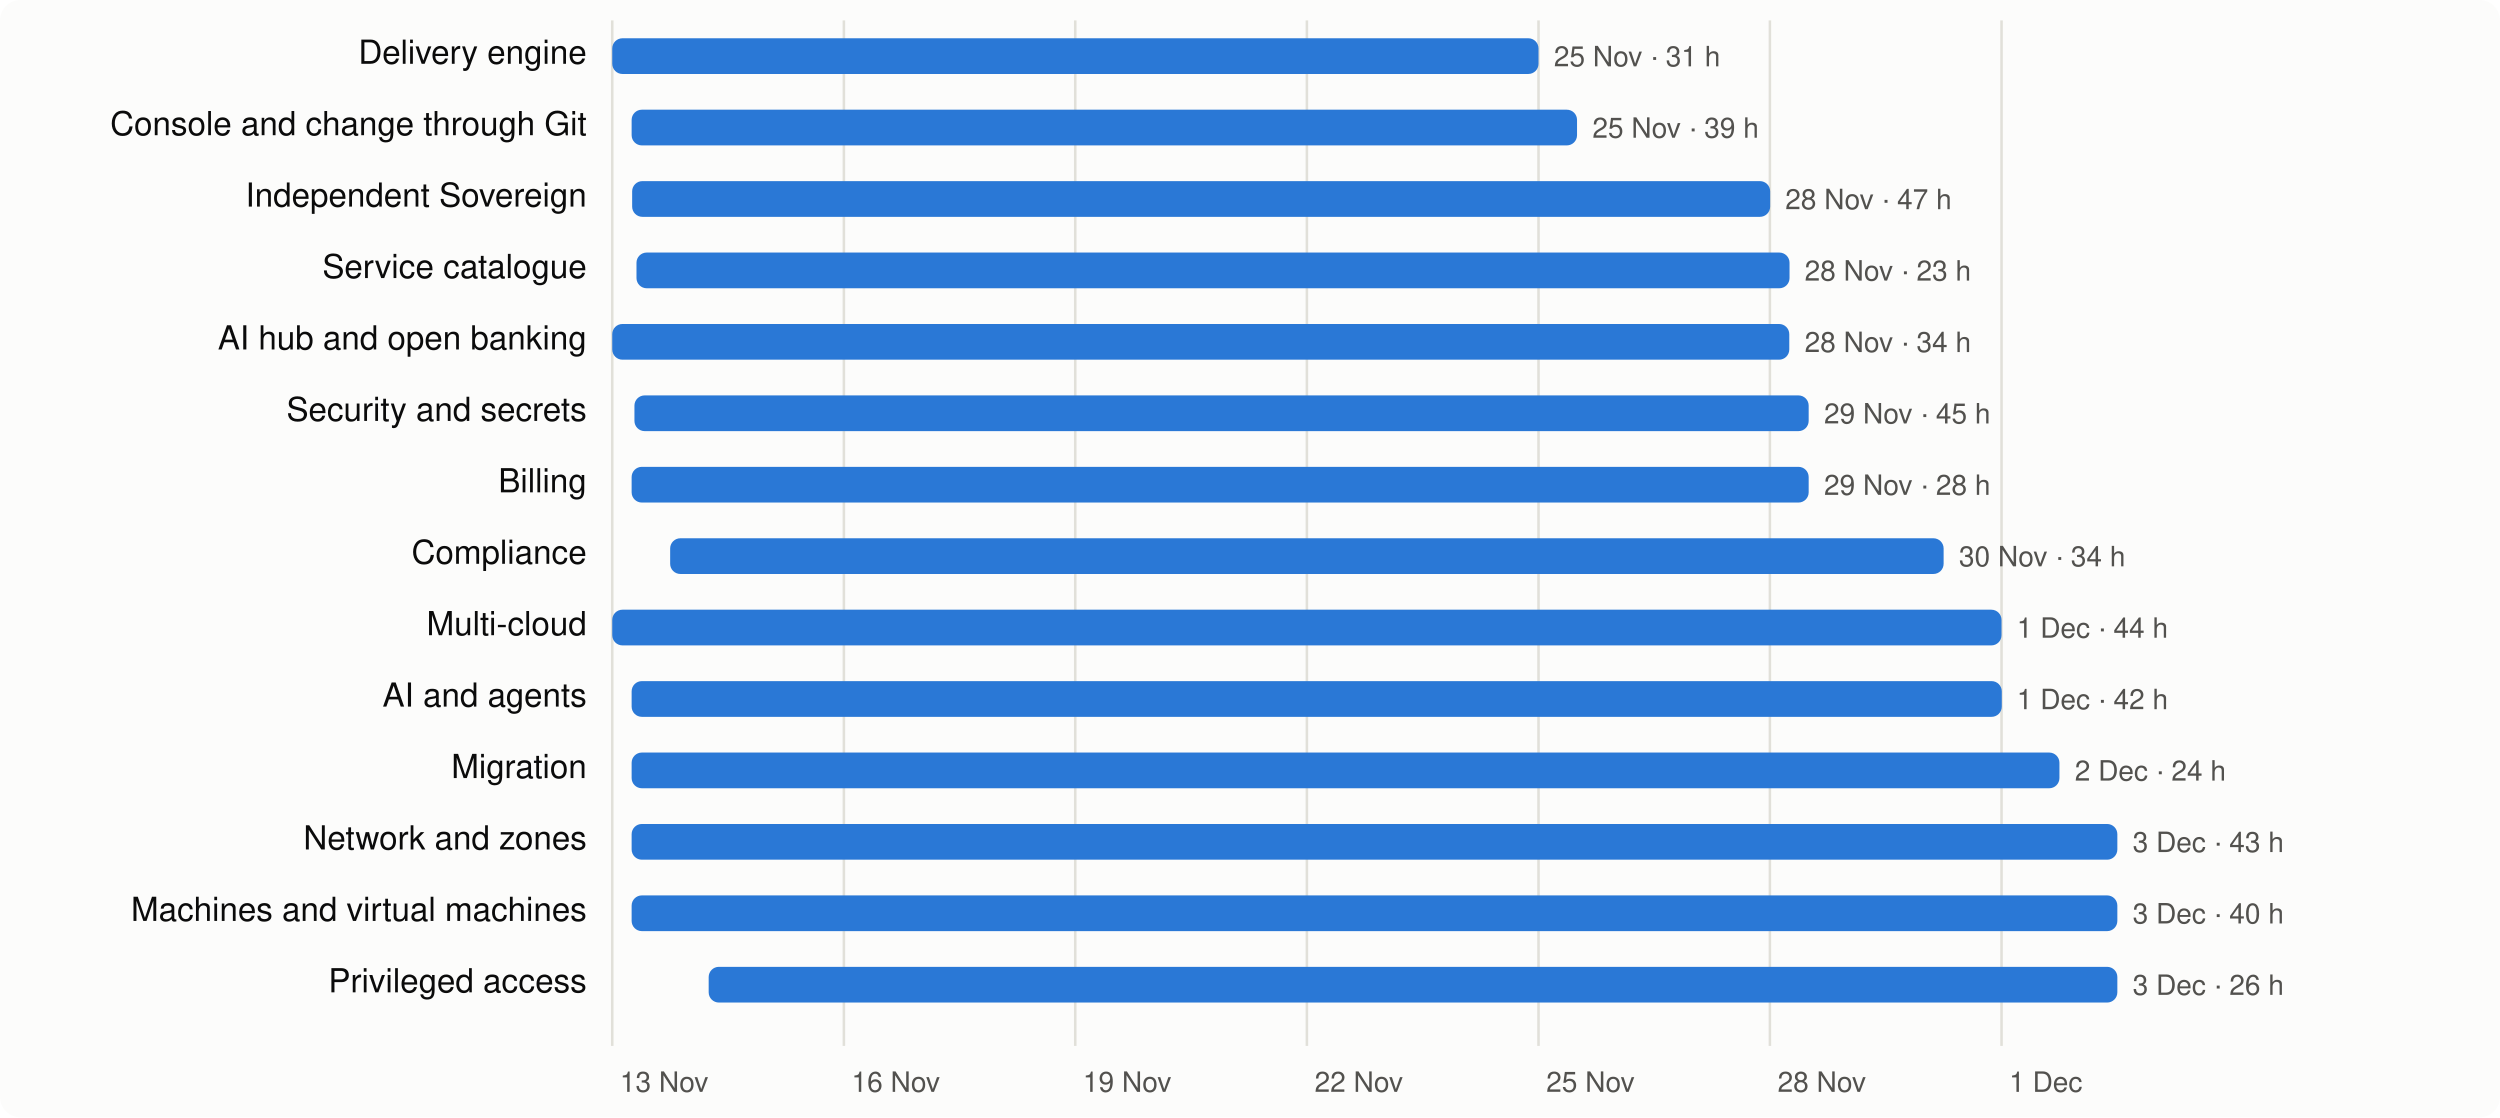
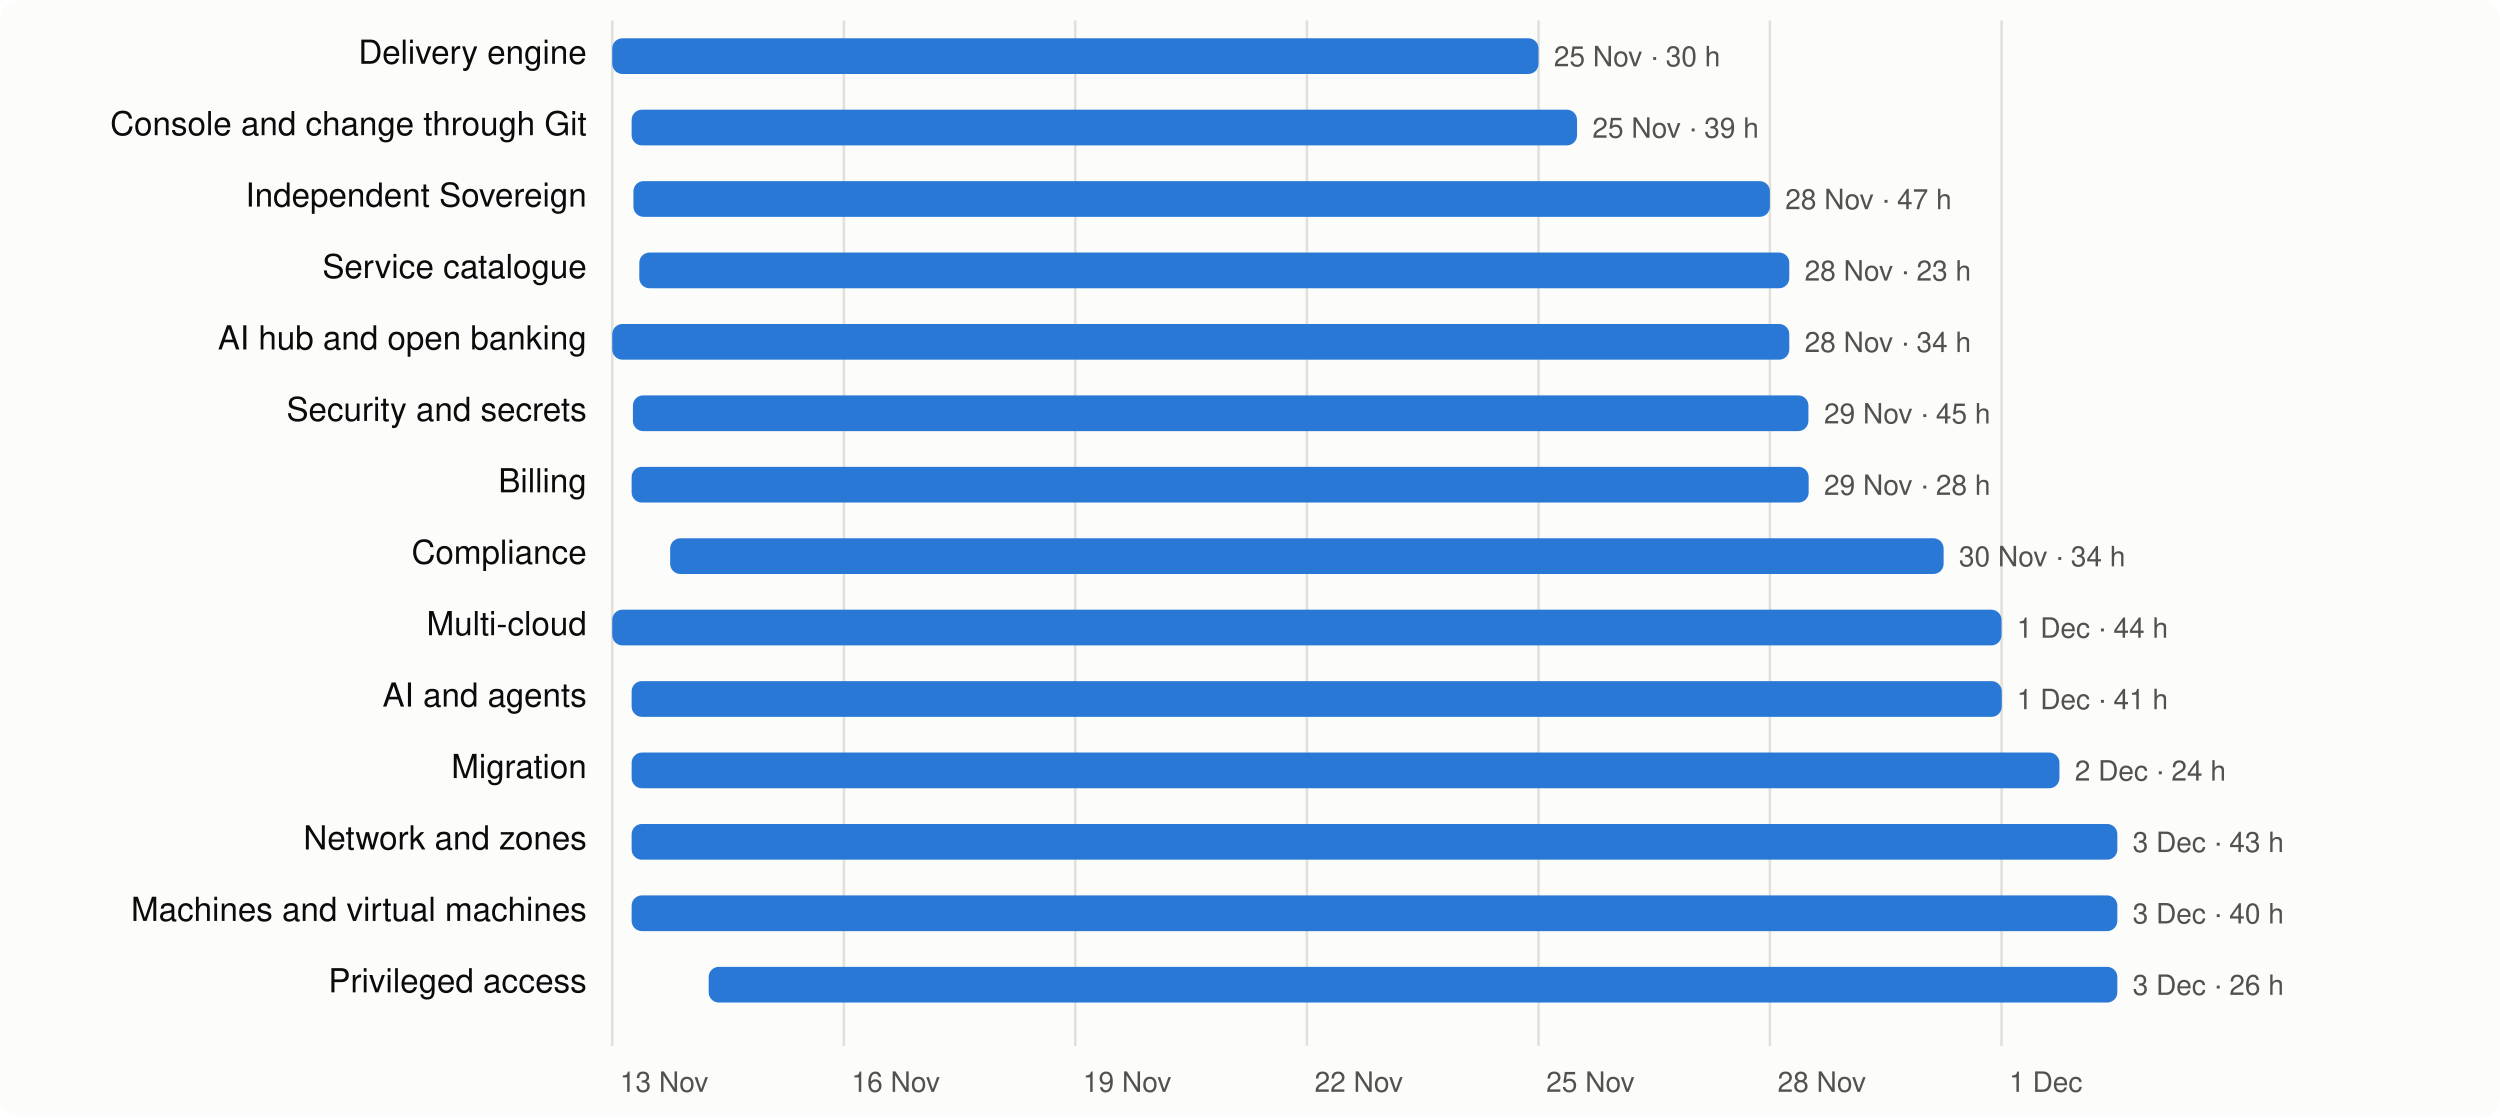
<svg xmlns="http://www.w3.org/2000/svg" viewBox="0 0 980 438" width="980" height="438" font-family="system-ui,-apple-system,Segoe UI,Helvetica,Arial,sans-serif" font-size="13">
  <rect width="980" height="438" rx="8" fill="#fcfcfb" />
  <line x1="240.0" x2="240.0" y1="8" y2="410" stroke="#e1e0d9" />
  <text x="243.0" y="428" fill="#52514e" font-size="11">13 Nov</text>
  <line x1="330.8" x2="330.8" y1="8" y2="410" stroke="#e1e0d9" />
  <text x="333.8" y="428" fill="#52514e" font-size="11">16 Nov</text>
  <line x1="421.5" x2="421.5" y1="8" y2="410" stroke="#e1e0d9" />
  <text x="424.5" y="428" fill="#52514e" font-size="11">19 Nov</text>
  <line x1="512.3" x2="512.3" y1="8" y2="410" stroke="#e1e0d9" />
  <text x="515.3" y="428" fill="#52514e" font-size="11">22 Nov</text>
  <line x1="603.1" x2="603.1" y1="8" y2="410" stroke="#e1e0d9" />
  <text x="606.1" y="428" fill="#52514e" font-size="11">25 Nov</text>
  <line x1="693.8" x2="693.8" y1="8" y2="410" stroke="#e1e0d9" />
  <text x="696.8" y="428" fill="#52514e" font-size="11">28 Nov</text>
  <line x1="784.6" x2="784.6" y1="8" y2="410" stroke="#e1e0d9" />
  <text x="787.6" y="428" fill="#52514e" font-size="11">1 Dec</text>
  <text x="230" y="25" text-anchor="end" fill="#0b0b0b">Delivery engine</text>
  <rect x="240.0" y="15" width="363.1" height="14" rx="4" fill="#2a78d6" />
-   <text x="609.1" y="26" fill="#52514e" font-size="11">25 Nov · 31 h</text>
+   <text x="609.1" y="26" fill="#52514e" font-size="11">25 Nov · 30 h</text>
  <text x="230" y="53" text-anchor="end" fill="#0b0b0b">Console and change through Git</text>
  <rect x="247.6" y="43" width="370.6" height="14" rx="4" fill="#2a78d6" />
  <text x="624.2" y="54" fill="#52514e" font-size="11">25 Nov · 39 h</text>
  <text x="230" y="81" text-anchor="end" fill="#0b0b0b">Independent Sovereign</text>
-   <rect x="247.8" y="71" width="446.1" height="14" rx="4" fill="#2a78d6" />
+   <rect x="248.3" y="71" width="445.5" height="14" rx="4" fill="#2a78d6" />
  <text x="699.8" y="82" fill="#52514e" font-size="11">28 Nov · 47 h</text>
  <text x="230" y="109" text-anchor="end" fill="#0b0b0b">Service catalogue</text>
-   <rect x="249.5" y="99" width="452.0" height="14" rx="4" fill="#2a78d6" />
+   <rect x="250.6" y="99" width="450.8" height="14" rx="4" fill="#2a78d6" />
  <text x="707.4" y="110" fill="#52514e" font-size="11">28 Nov · 23 h</text>
  <text x="230" y="137" text-anchor="end" fill="#0b0b0b">AI hub and open banking</text>
  <rect x="240.0" y="127" width="461.4" height="14" rx="4" fill="#2a78d6" />
  <text x="707.4" y="138" fill="#52514e" font-size="11">28 Nov · 34 h</text>
  <text x="230" y="165" text-anchor="end" fill="#0b0b0b">Security and secrets</text>
-   <rect x="248.7" y="155" width="460.3" height="14" rx="4" fill="#2a78d6" />
+   <rect x="248.1" y="155" width="460.8" height="14" rx="4" fill="#2a78d6" />
  <text x="715.0" y="166" fill="#52514e" font-size="11">29 Nov · 45 h</text>
  <text x="230" y="193" text-anchor="end" fill="#0b0b0b">Billing</text>
  <rect x="247.6" y="183" width="461.4" height="14" rx="4" fill="#2a78d6" />
  <text x="715.0" y="194" fill="#52514e" font-size="11">29 Nov · 28 h</text>
  <text x="230" y="221" text-anchor="end" fill="#0b0b0b">Compliance</text>
  <rect x="262.7" y="211" width="499.2" height="14" rx="4" fill="#2a78d6" />
  <text x="767.9" y="222" fill="#52514e" font-size="11">30 Nov · 34 h</text>
  <text x="230" y="249" text-anchor="end" fill="#0b0b0b">Multi-cloud</text>
  <rect x="240.0" y="239" width="544.6" height="14" rx="4" fill="#2a78d6" />
  <text x="790.6" y="250" fill="#52514e" font-size="11">1 Dec · 44 h</text>
  <text x="230" y="277" text-anchor="end" fill="#0b0b0b">AI and agents</text>
  <rect x="247.6" y="267" width="537.1" height="14" rx="4" fill="#2a78d6" />
-   <text x="790.6" y="278" fill="#52514e" font-size="11">1 Dec · 42 h</text>
+   <text x="790.6" y="278" fill="#52514e" font-size="11">1 Dec · 41 h</text>
  <text x="230" y="305" text-anchor="end" fill="#0b0b0b">Migration</text>
  <rect x="247.6" y="295" width="559.7" height="14" rx="4" fill="#2a78d6" />
  <text x="813.3" y="306" fill="#52514e" font-size="11">2 Dec · 24 h</text>
  <text x="230" y="333" text-anchor="end" fill="#0b0b0b">Network and zones</text>
  <rect x="247.6" y="323" width="582.4" height="14" rx="4" fill="#2a78d6" />
  <text x="836.0" y="334" fill="#52514e" font-size="11">3 Dec · 43 h</text>
  <text x="230" y="361" text-anchor="end" fill="#0b0b0b">Machines and virtual machines</text>
  <rect x="247.6" y="351" width="582.4" height="14" rx="4" fill="#2a78d6" />
  <text x="836.0" y="362" fill="#52514e" font-size="11">3 Dec · 40 h</text>
  <text x="230" y="389" text-anchor="end" fill="#0b0b0b">Privileged access</text>
  <rect x="277.8" y="379" width="552.2" height="14" rx="4" fill="#2a78d6" />
  <text x="836.0" y="390" fill="#52514e" font-size="11">3 Dec · 26 h</text>
</svg>
